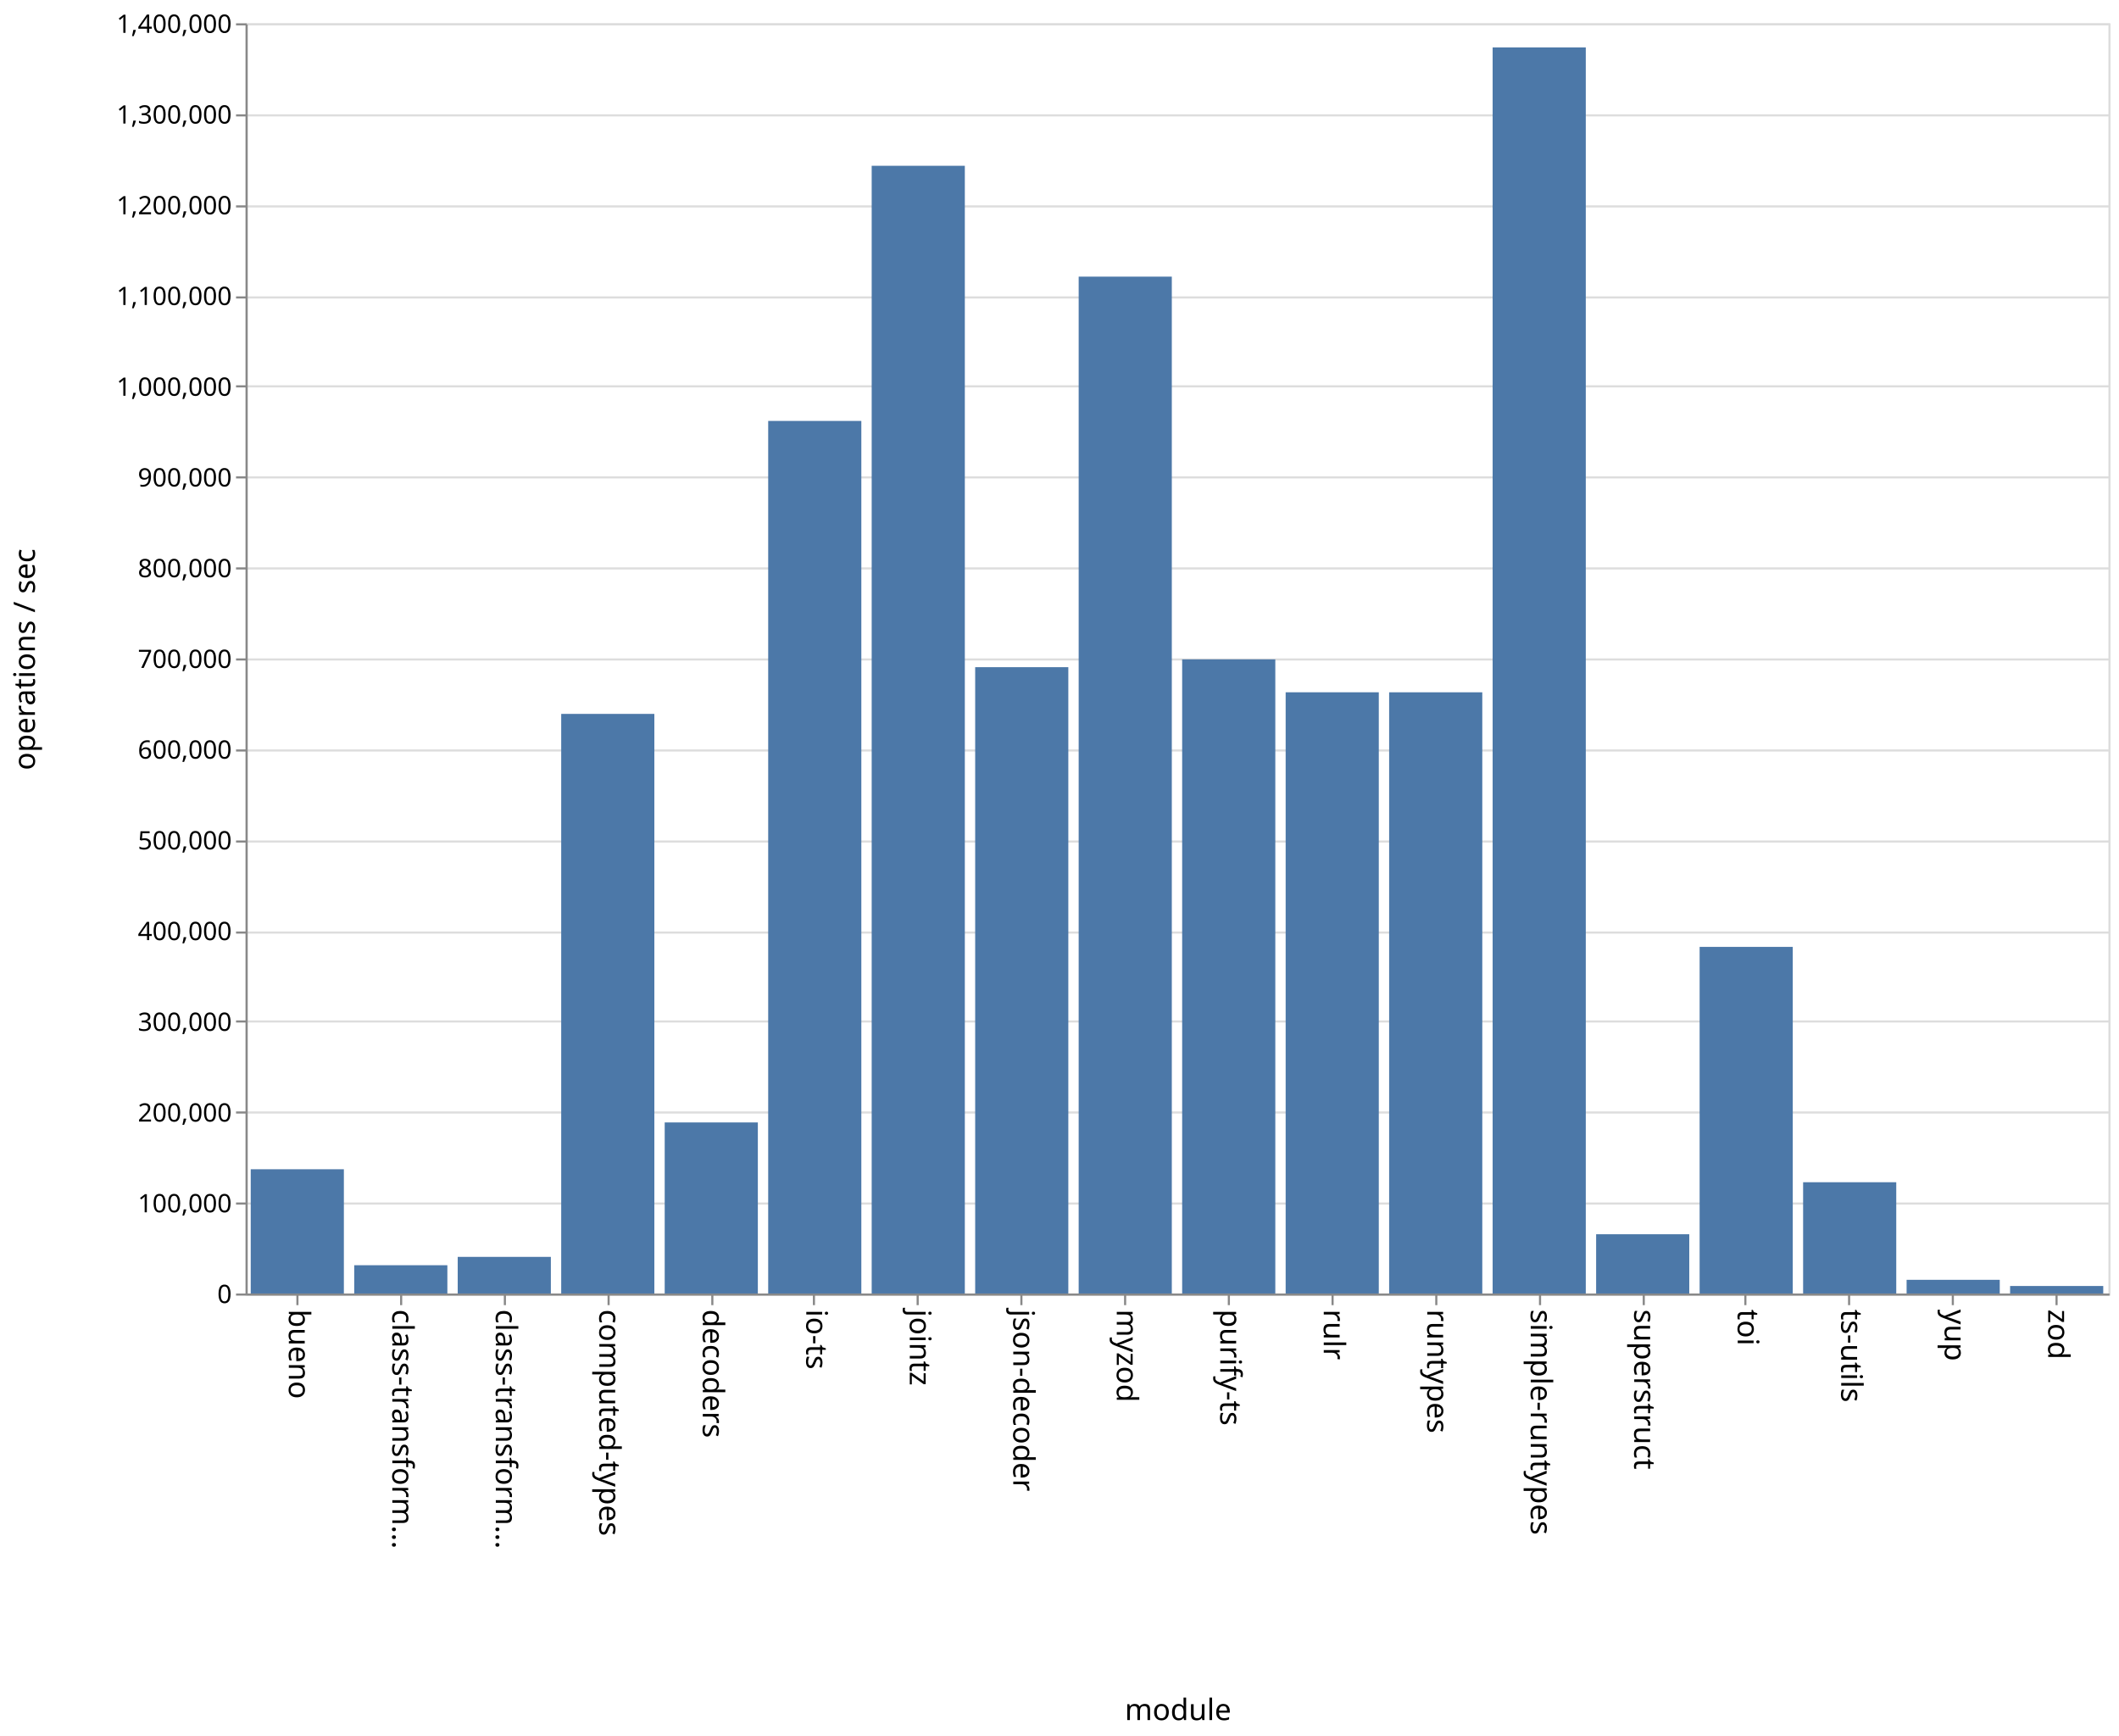
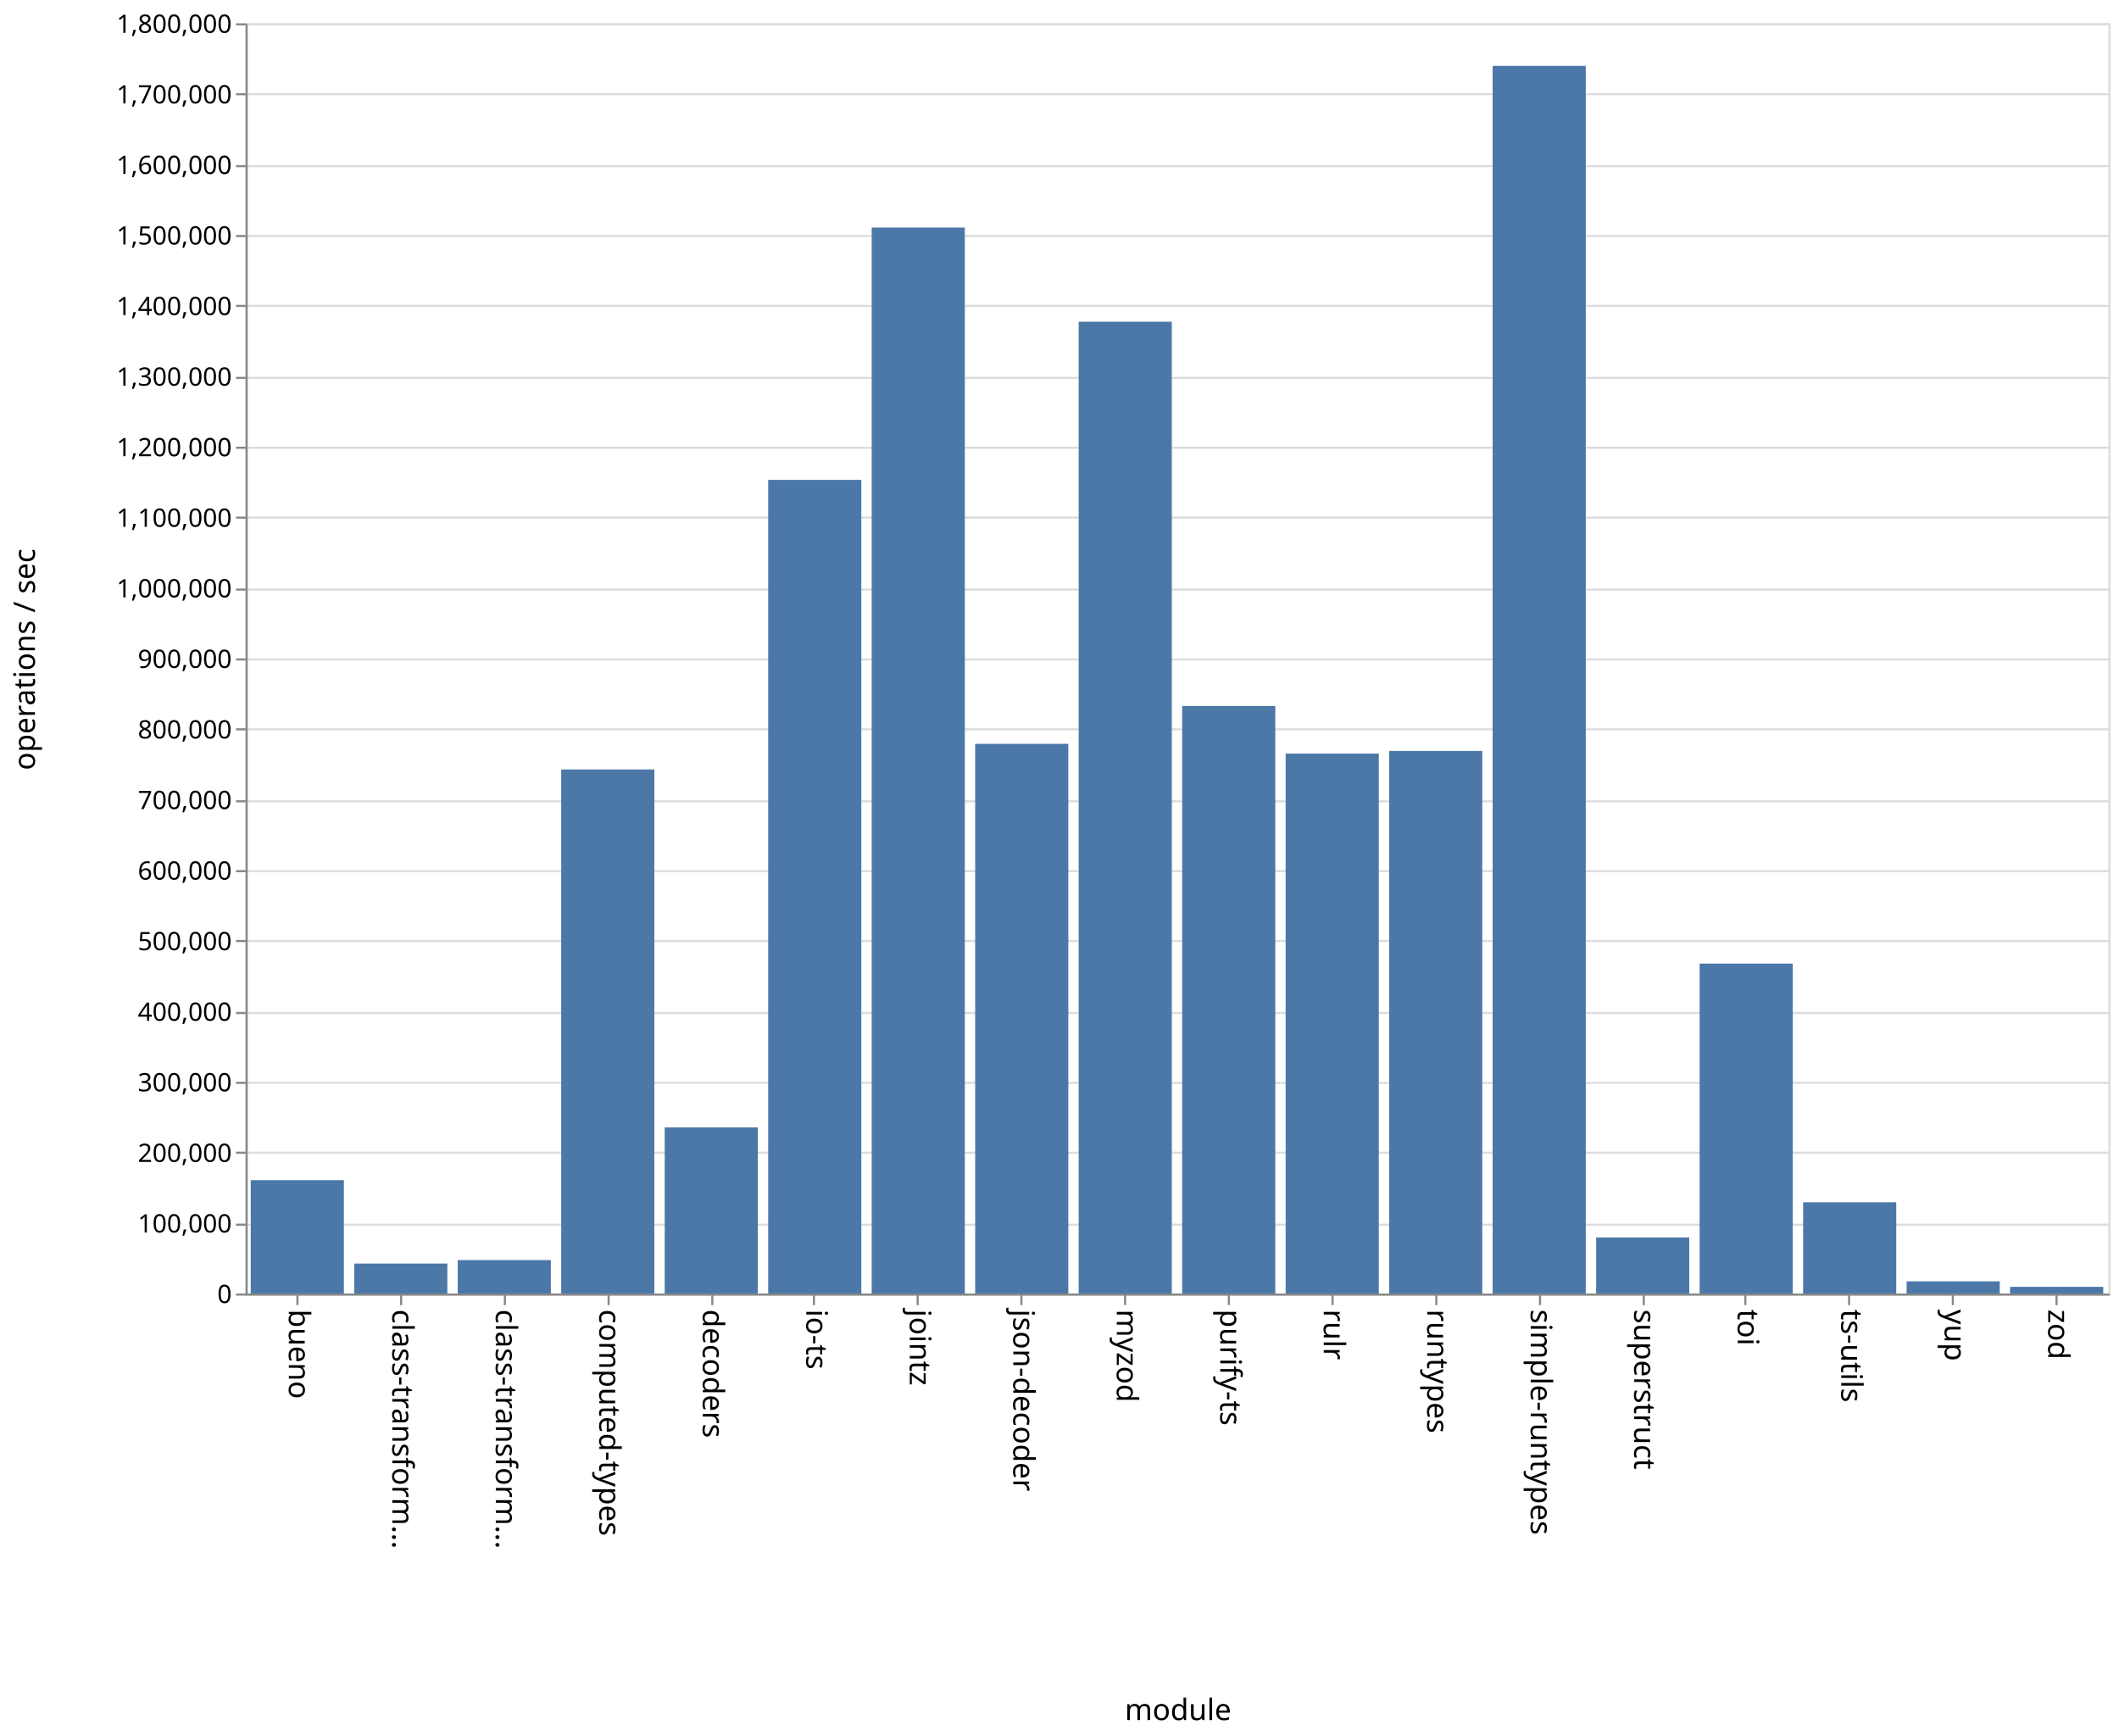
<svg xmlns="http://www.w3.org/2000/svg" class="marks" width="1001" height="820">
  <path fill="#fff" d="M0 0h1001v820H0z" />
  <g class="mark-group role-frame root" aria-roledescription="group mark container" fill="none" stroke-miterlimit="10">
    <path class="background" aria-hidden="true" d="M116.5 11.5h880v600h-880z" stroke="#ddd" />
    <g class="mark-group role-axis" aria-hidden="true">
      <path class="background" aria-hidden="true" d="M116.5 11.5z" pointer-events="none" />
      <g class="mark-rule role-axis-grid" pointer-events="none" stroke="#ddd">
-         <path d="M116.5 611.5h880M116.5 568.5h880M116.5 525.5h880M116.5 482.5h880M116.5 440.5h880M116.5 397.5h880M116.5 354.5h880M116.5 311.5h880M116.5 268.5h880M116.5 225.5h880M116.5 182.5h880M116.5 140.5h880M116.5 97.5h880M116.5 54.5h880M116.5 11.5h880" />
+         <path d="M116.5 611.5h880M116.5 578.5h880M116.5 544.5h880M116.5 511.5h880M116.5 478.5h880M116.5 444.5h880M116.5 411.5h880M116.5 378.5h880M116.5 344.5h880M116.5 311.5h880M116.5 278.5h880M116.5 244.5h880M116.5 211.5h880M116.5 178.5h880M116.5 144.5h880M116.5 111.5h880M116.5 78.5h880M116.5 44.5h880M116.5 11.5h880" />
      </g>
    </g>
    <g class="mark-group role-axis" aria-roledescription="axis" aria-label="X-axis titled 'module' for a discrete scale with 18 values: bueno, class-transformer-validator-async, class-transformer-validator-sync, computed-types, decoders, ending with zod">
      <path class="background" aria-hidden="true" d="M116.5 611.5z" pointer-events="none" />
      <g class="mark-rule role-axis-tick" pointer-events="none" stroke="#888">
        <path d="M140.5 611.5v5M189.5 611.5v5M238.5 611.5v5M287.5 611.5v5M336.5 611.5v5M384.5 611.5v5M433.5 611.5v5M482.5 611.5v5M531.5 611.5v5M580.5 611.5v5M629.5 611.5v5M678.5 611.5v5M727.5 611.5v5M776.5 611.5v5M824.5 611.5v5M873.5 611.5v5M922.5 611.5v5M971.5 611.5v5" />
      </g>
      <g class="mark-text role-axis-label" pointer-events="none" font-family="sans-serif" font-size="14" fill="#000">
        <text transform="rotate(90 -241.028 377.472)">
                    bueno
                </text>
        <text transform="rotate(90 -216.583 401.917)">
                    class-transform…
                </text>
        <text transform="rotate(90 -192.139 426.361)">
                    class-transform…
                </text>
        <text transform="rotate(90 -167.694 450.806)">
                    computed-types
                </text>
        <text transform="rotate(90 -143.25 475.25)">
                    decoders
                </text>
        <text transform="rotate(90 -118.806 499.694)">
                    io-ts
                </text>
        <text transform="rotate(90 -94.361 524.139)">
                    jointz
                </text>
        <text transform="rotate(90 -69.917 548.583)">
                    json-decoder
                </text>
        <text transform="rotate(90 -45.472 573.028)">
                    myzod
                </text>
        <text transform="rotate(90 -21.028 597.472)">
                    purify-ts
                </text>
        <text transform="rotate(90 3.417 621.917)">
                    rulr
                </text>
        <text transform="rotate(90 27.861 646.361)">
                    runtypes
                </text>
        <text transform="rotate(90 52.306 670.806)">
                    simple-runtypes
                </text>
        <text transform="rotate(90 76.75 695.25)">
                    superstruct
                </text>
        <text transform="rotate(90 101.194 719.694)">
                    toi
                </text>
        <text transform="rotate(90 125.639 744.139)">
                    ts-utils
                </text>
        <text transform="rotate(90 150.083 768.583)">
                    yup
                </text>
        <text transform="rotate(90 174.528 793.028)">
                    zod
                </text>
      </g>
      <path stroke="#888" d="M116.5 611.5h880" pointer-events="none" />
      <text text-anchor="middle" transform="translate(556.5 812.5)" font-family="sans-serif" font-size="14" fill="#000" pointer-events="none">
                module
            </text>
    </g>
-     <g class="mark-group role-axis" aria-roledescription="axis" aria-label="Y-axis titled 'operations / sec' for a linear scale with values from 0 to 1,400,000">
+     <g class="mark-group role-axis" aria-roledescription="axis" aria-label="Y-axis titled 'operations / sec' for a linear scale with values from 0 to 1,800,000">
      <path class="background" aria-hidden="true" d="M116.5 11.5z" pointer-events="none" />
      <g class="mark-rule role-axis-tick" pointer-events="none" stroke="#888">
-         <path d="M116.5 611.5h-5M116.5 568.5h-5M116.5 525.5h-5M116.5 482.5h-5M116.5 440.5h-5M116.5 397.5h-5M116.5 354.5h-5M116.5 311.5h-5M116.5 268.5h-5M116.5 225.5h-5M116.5 182.5h-5M116.5 140.5h-5M116.5 97.5h-5M116.5 54.5h-5M116.5 11.5h-5" />
+         <path d="M116.5 611.5h-5M116.5 578.5h-5M116.5 544.5h-5M116.5 511.5h-5M116.5 478.5h-5M116.5 444.5h-5M116.5 411.5h-5M116.5 378.5h-5M116.5 344.5h-5M116.5 311.5h-5M116.5 278.5h-5M116.5 244.5h-5M116.5 211.5h-5M116.5 178.5h-5M116.5 144.5h-5M116.5 111.5h-5M116.5 78.5h-5M116.5 44.5h-5M116.5 11.5h-5" />
      </g>
      <g class="mark-text role-axis-label" pointer-events="none" text-anchor="end" font-family="sans-serif" font-size="12" fill="#000">
        <text transform="translate(109.5 615.5)">
                    0
                </text>
-         <text transform="translate(109.5 572.643)">
+         <text transform="translate(109.5 582.167)">
                    100,000
                </text>
-         <text transform="translate(109.5 529.786)">
+         <text transform="translate(109.5 548.833)">
                    200,000
                </text>
-         <text transform="translate(109.5 486.929)">
+         <text transform="translate(109.5 515.5)">
                    300,000
                </text>
-         <text transform="translate(109.5 444.071)">
+         <text transform="translate(109.5 482.167)">
                    400,000
                </text>
-         <text transform="translate(109.5 401.214)">
+         <text transform="translate(109.5 448.833)">
                    500,000
                </text>
-         <text transform="translate(109.5 358.357)">
+         <text transform="translate(109.5 415.5)">
                    600,000
                </text>
-         <text transform="translate(109.5 315.5)">
+         <text transform="translate(109.5 382.167)">
                    700,000
                </text>
-         <text transform="translate(109.5 272.643)">
+         <text transform="translate(109.5 348.833)">
                    800,000
                </text>
-         <text transform="translate(109.5 229.786)">
+         <text transform="translate(109.5 315.5)">
                    900,000
                </text>
-         <text transform="translate(109.5 186.929)">
+         <text transform="translate(109.5 282.167)">
                    1,000,000
                </text>
-         <text transform="translate(109.5 144.071)">
+         <text transform="translate(109.5 248.833)">
                    1,100,000
                </text>
-         <text transform="translate(109.5 101.214)">
+         <text transform="translate(109.5 215.5)">
                    1,200,000
                </text>
-         <text transform="translate(109.5 58.357)">
+         <text transform="translate(109.5 182.167)">
                    1,300,000
                </text>
+         <text transform="translate(109.5 148.833)">
+                     1,400,000
+                 </text>
+         <text transform="translate(109.5 115.5)">
+                     1,500,000
+                 </text>
+         <text transform="translate(109.5 82.167)">
+                     1,600,000
+                 </text>
+         <text transform="translate(109.5 48.833)">
+                     1,700,000
+                 </text>
        <text transform="translate(109.5 15.5)">
-                     1,400,000
+                     1,800,000
                </text>
      </g>
      <path stroke="#888" d="M116.5 611.5v-600" pointer-events="none" />
      <text text-anchor="middle" transform="rotate(-90 164 147.5)" font-family="sans-serif" font-size="14" fill="#000" pointer-events="none">
                operations / sec
            </text>
    </g>
    <g class="mark-rect role-mark marks" aria-roledescription="rect mark container" fill="#4c78a8">
-       <path aria-label="operations / sec: 136940; module: bueno" aria-roledescription="bar" d="M118.444 552.311h44V611h-44z" />
-       <path aria-label="operations / sec: 31165; module: class-transformer-validator-async" aria-roledescription="bar" d="M167.333 597.644h44V611h-44z" />
-       <path aria-label="operations / sec: 40370; module: class-transformer-validator-sync" aria-roledescription="bar" d="M216.222 593.699h44V611h-44z" />
-       <path aria-label="operations / sec: 638827; module: computed-types" aria-roledescription="bar" d="M265.111 337.217h44V611h-44z" />
-       <path aria-label="operations / sec: 188539; module: decoders" aria-roledescription="bar" d="M314 530.198h44V611h-44z" />
-       <path aria-label="operations / sec: 961724; module: io-ts" aria-roledescription="bar" d="M362.889 198.833h44V611h-44z" />
-       <path aria-label="operations / sec: 1242941; module: jointz" aria-roledescription="bar" d="M411.778 78.311h44V611h-44z" />
-       <path aria-label="operations / sec: 690322; module: json-decoder" aria-roledescription="bar" d="M460.667 315.148h44V611h-44z" />
-       <path aria-label="operations / sec: 1120759; module: myzod" aria-roledescription="bar" d="M509.556 130.675h44V611h-44z" />
-       <path aria-label="operations / sec: 698916; module: purify-ts" aria-roledescription="bar" d="M558.444 311.465h44V611h-44z" />
-       <path aria-label="operations / sec: 662643; module: rulr" aria-roledescription="bar" d="M607.333 327.01h44V611h-44z" />
-       <path aria-label="operations / sec: 662628; module: runtypes" aria-roledescription="bar" d="M656.222 327.017h44V611h-44z" />
-       <path aria-label="operations / sec: 1373390; module: simple-runtypes" aria-roledescription="bar" d="M705.111 22.404h44V611h-44z" />
-       <path aria-label="operations / sec: 65307; module: superstruct" aria-roledescription="bar" d="M754 583.011h44V611h-44z" />
-       <path aria-label="operations / sec: 382032; module: toi" aria-roledescription="bar" d="M802.889 447.272h44V611h-44z" />
-       <path aria-label="operations / sec: 122639; module: ts-utils" aria-roledescription="bar" d="M851.778 558.44h44V611h-44z" />
-       <path aria-label="operations / sec: 15081; module: yup" aria-roledescription="bar" d="M900.667 604.537h44V611h-44z" />
-       <path aria-label="operations / sec: 8278; module: zod" aria-roledescription="bar" d="M949.556 607.452h44V611h-44z" />
+       <path aria-label="operations / sec: 160604; module: bueno" aria-roledescription="bar" d="M118.444 557.465h44V611h-44z" />
+       <path aria-label="operations / sec: 42434; module: class-transformer-validator-async" aria-roledescription="bar" d="M167.333 596.855h44V611h-44z" />
+       <path aria-label="operations / sec: 47320; module: class-transformer-validator-sync" aria-roledescription="bar" d="M216.222 595.227h44V611h-44z" />
+       <path aria-label="operations / sec: 742622; module: computed-types" aria-roledescription="bar" d="M265.111 363.46h44V611h-44z" />
+       <path aria-label="operations / sec: 235344; module: decoders" aria-roledescription="bar" d="M314 532.552h44V611h-44z" />
+       <path aria-label="operations / sec: 1152952; module: io-ts" aria-roledescription="bar" d="M362.889 226.683h44V611h-44z" />
+       <path aria-label="operations / sec: 1510506; module: jointz" aria-roledescription="bar" d="M411.778 107.498h44V611h-44z" />
+       <path aria-label="operations / sec: 778930; module: json-decoder" aria-roledescription="bar" d="M460.667 351.357h44V611h-44z" />
+       <path aria-label="operations / sec: 1377099; module: myzod" aria-roledescription="bar" d="M509.556 151.967h44V611h-44z" />
+       <path aria-label="operations / sec: 832590; module: purify-ts" aria-roledescription="bar" d="M558.444 333.47h44V611h-44z" />
+       <path aria-label="operations / sec: 765105; module: rulr" aria-roledescription="bar" d="M607.333 355.965h44V611h-44z" />
+       <path aria-label="operations / sec: 768852; module: runtypes" aria-roledescription="bar" d="M656.222 354.716h44V611h-44z" />
+       <path aria-label="operations / sec: 1739632; module: simple-runtypes" aria-roledescription="bar" d="M705.111 31.123h44V611h-44z" />
+       <path aria-label="operations / sec: 79444; module: superstruct" aria-roledescription="bar" d="M754 584.519h44V611h-44z" />
+       <path aria-label="operations / sec: 467504; module: toi" aria-roledescription="bar" d="M802.889 455.165h44V611h-44z" />
+       <path aria-label="operations / sec: 129267; module: ts-utils" aria-roledescription="bar" d="M851.778 567.911h44V611h-44z" />
+       <path aria-label="operations / sec: 17250; module: yup" aria-roledescription="bar" d="M900.667 605.25h44V611h-44z" />
+       <path aria-label="operations / sec: 9430; module: zod" aria-roledescription="bar" d="M949.556 607.857h44V611h-44z" />
    </g>
  </g>
</svg>
